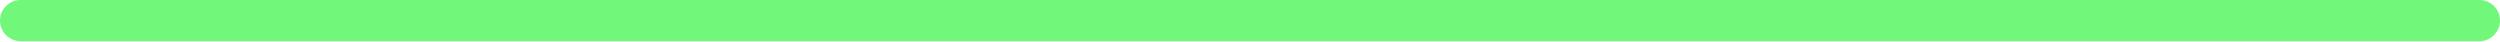
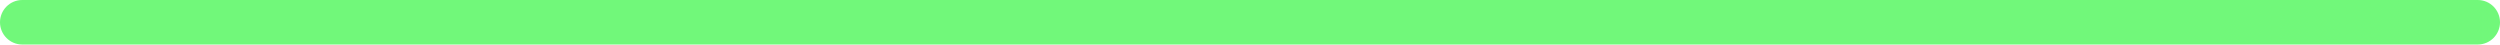
- <svg xmlns="http://www.w3.org/2000/svg" width="425" height="7" viewBox="0 0 425 7" fill="none">
-   <rect width="425" height="7" rx="3.5" fill="#71F87A" />
+ <svg xmlns="http://www.w3.org/2000/svg" width="393" height="7" viewBox="0 0 393 7" fill="none">
+   <rect width="393" height="7" rx="3.5" fill="#71F87A" />
</svg>
